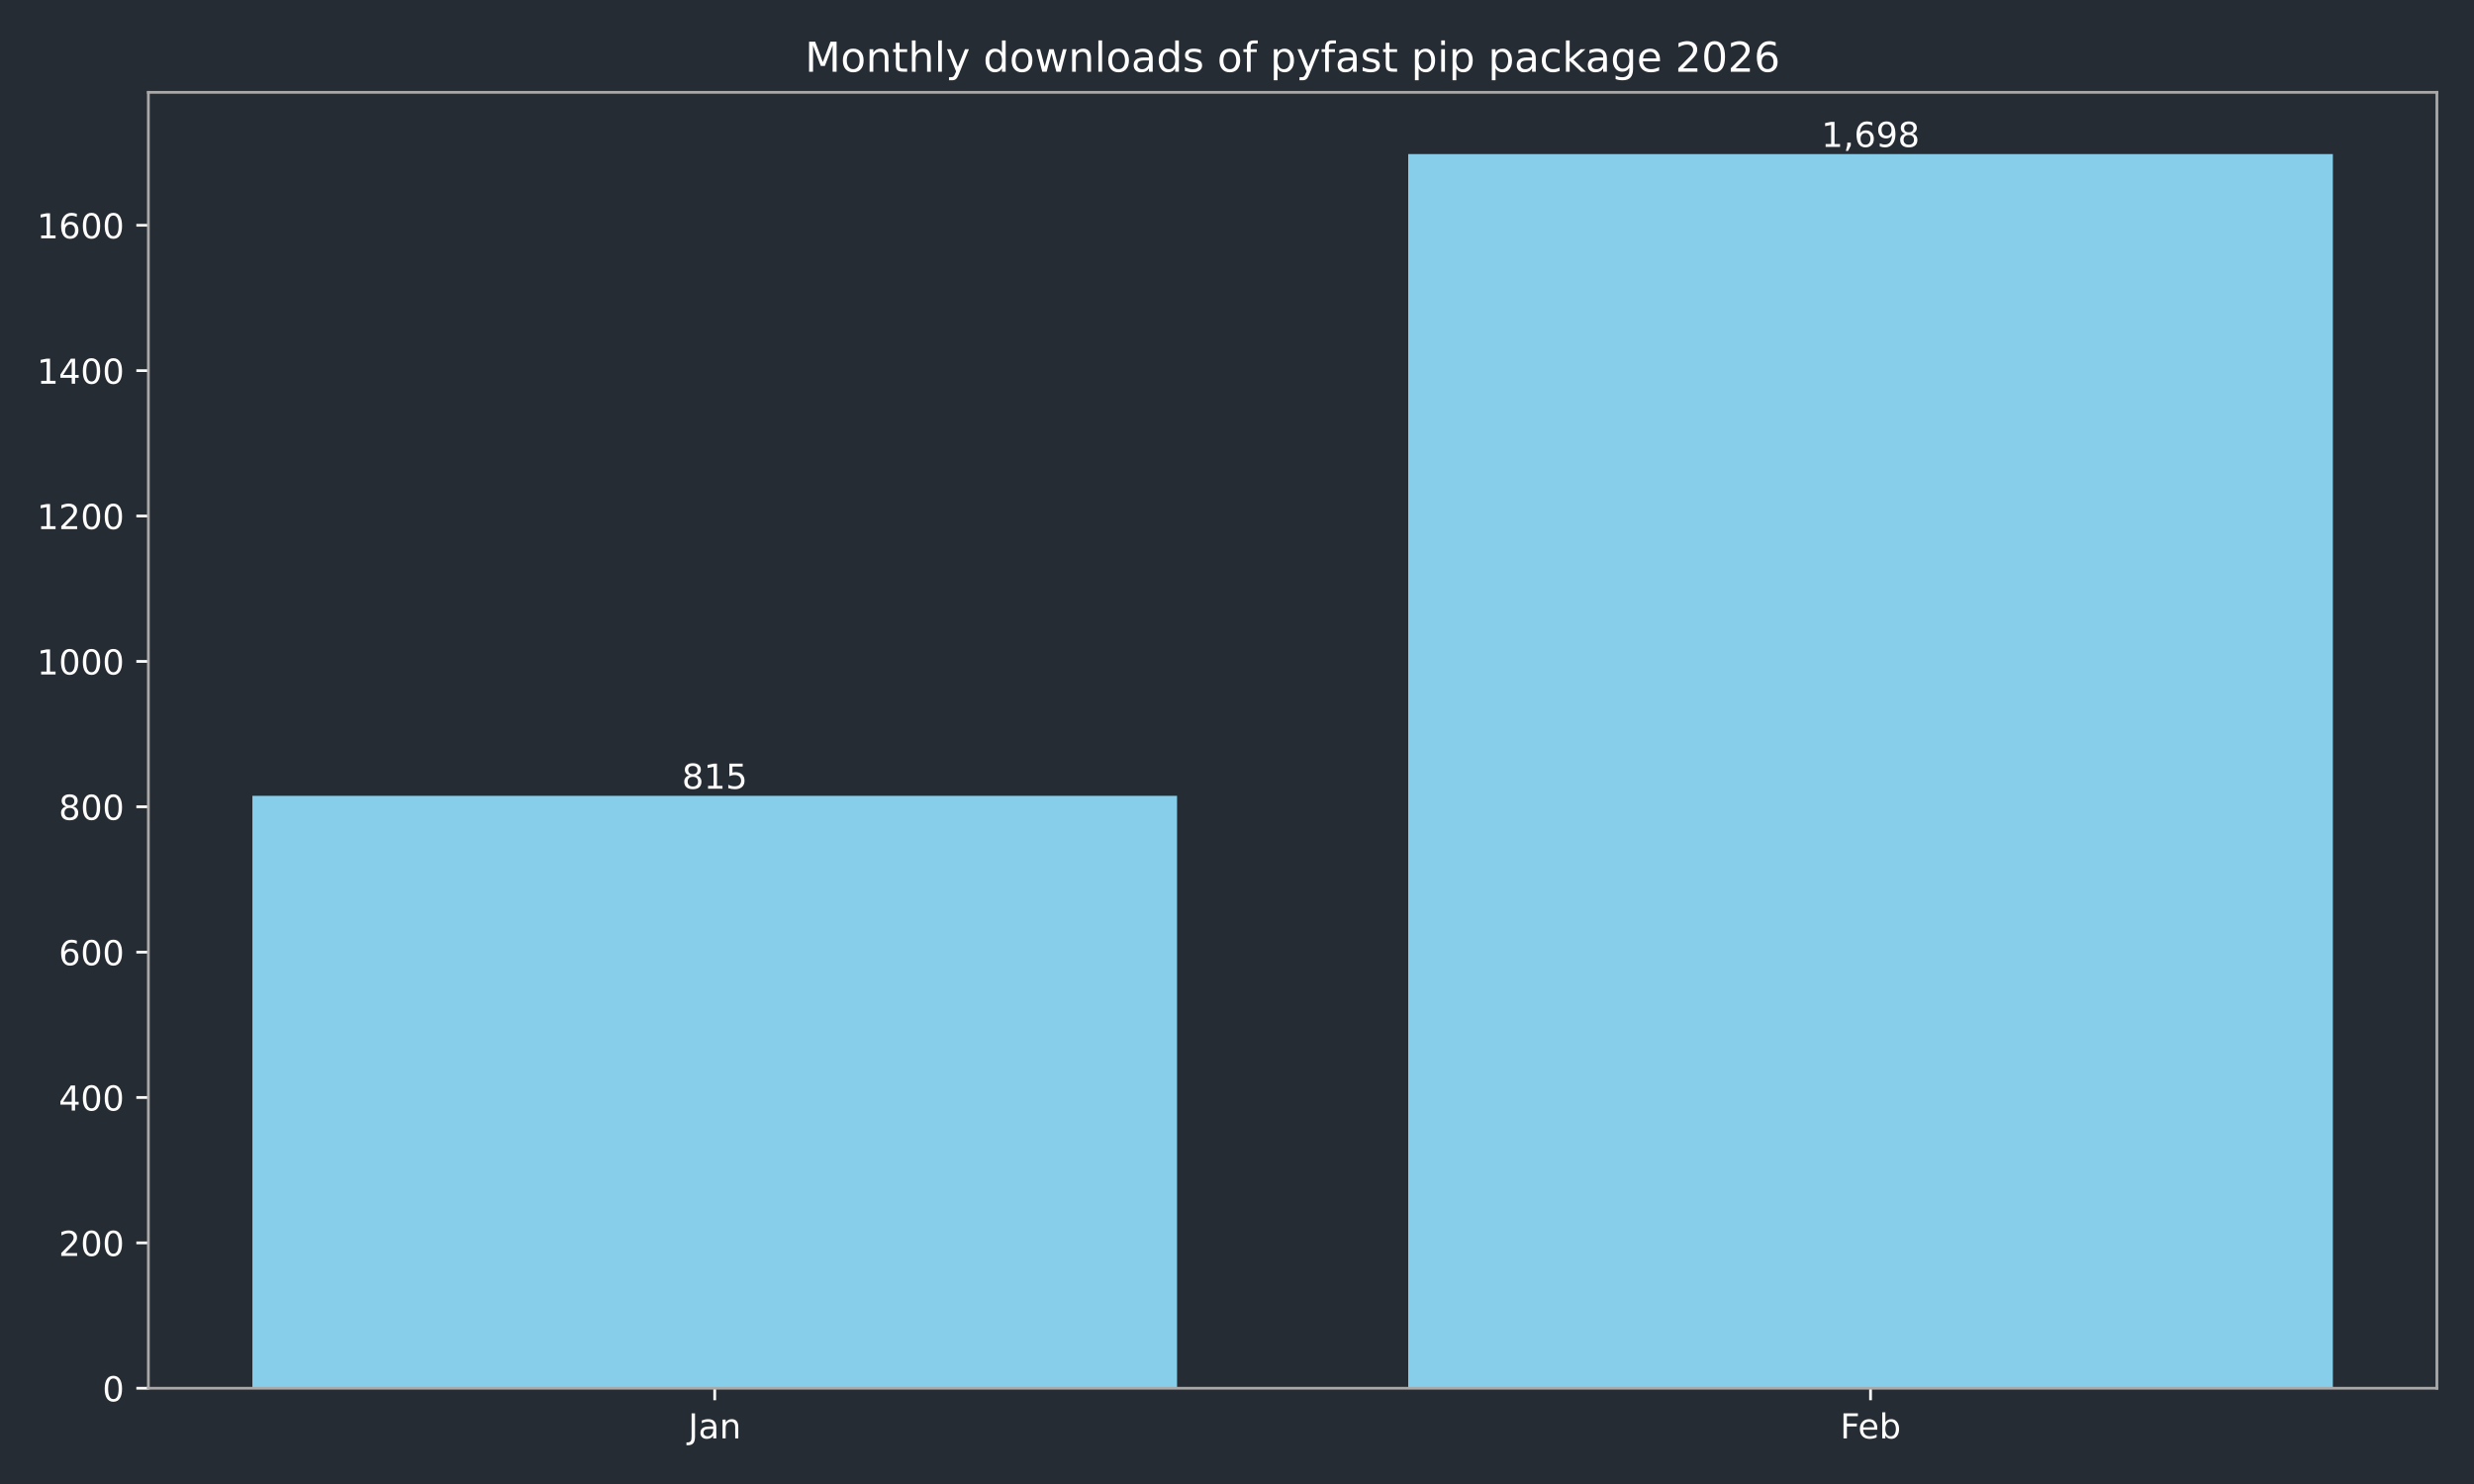
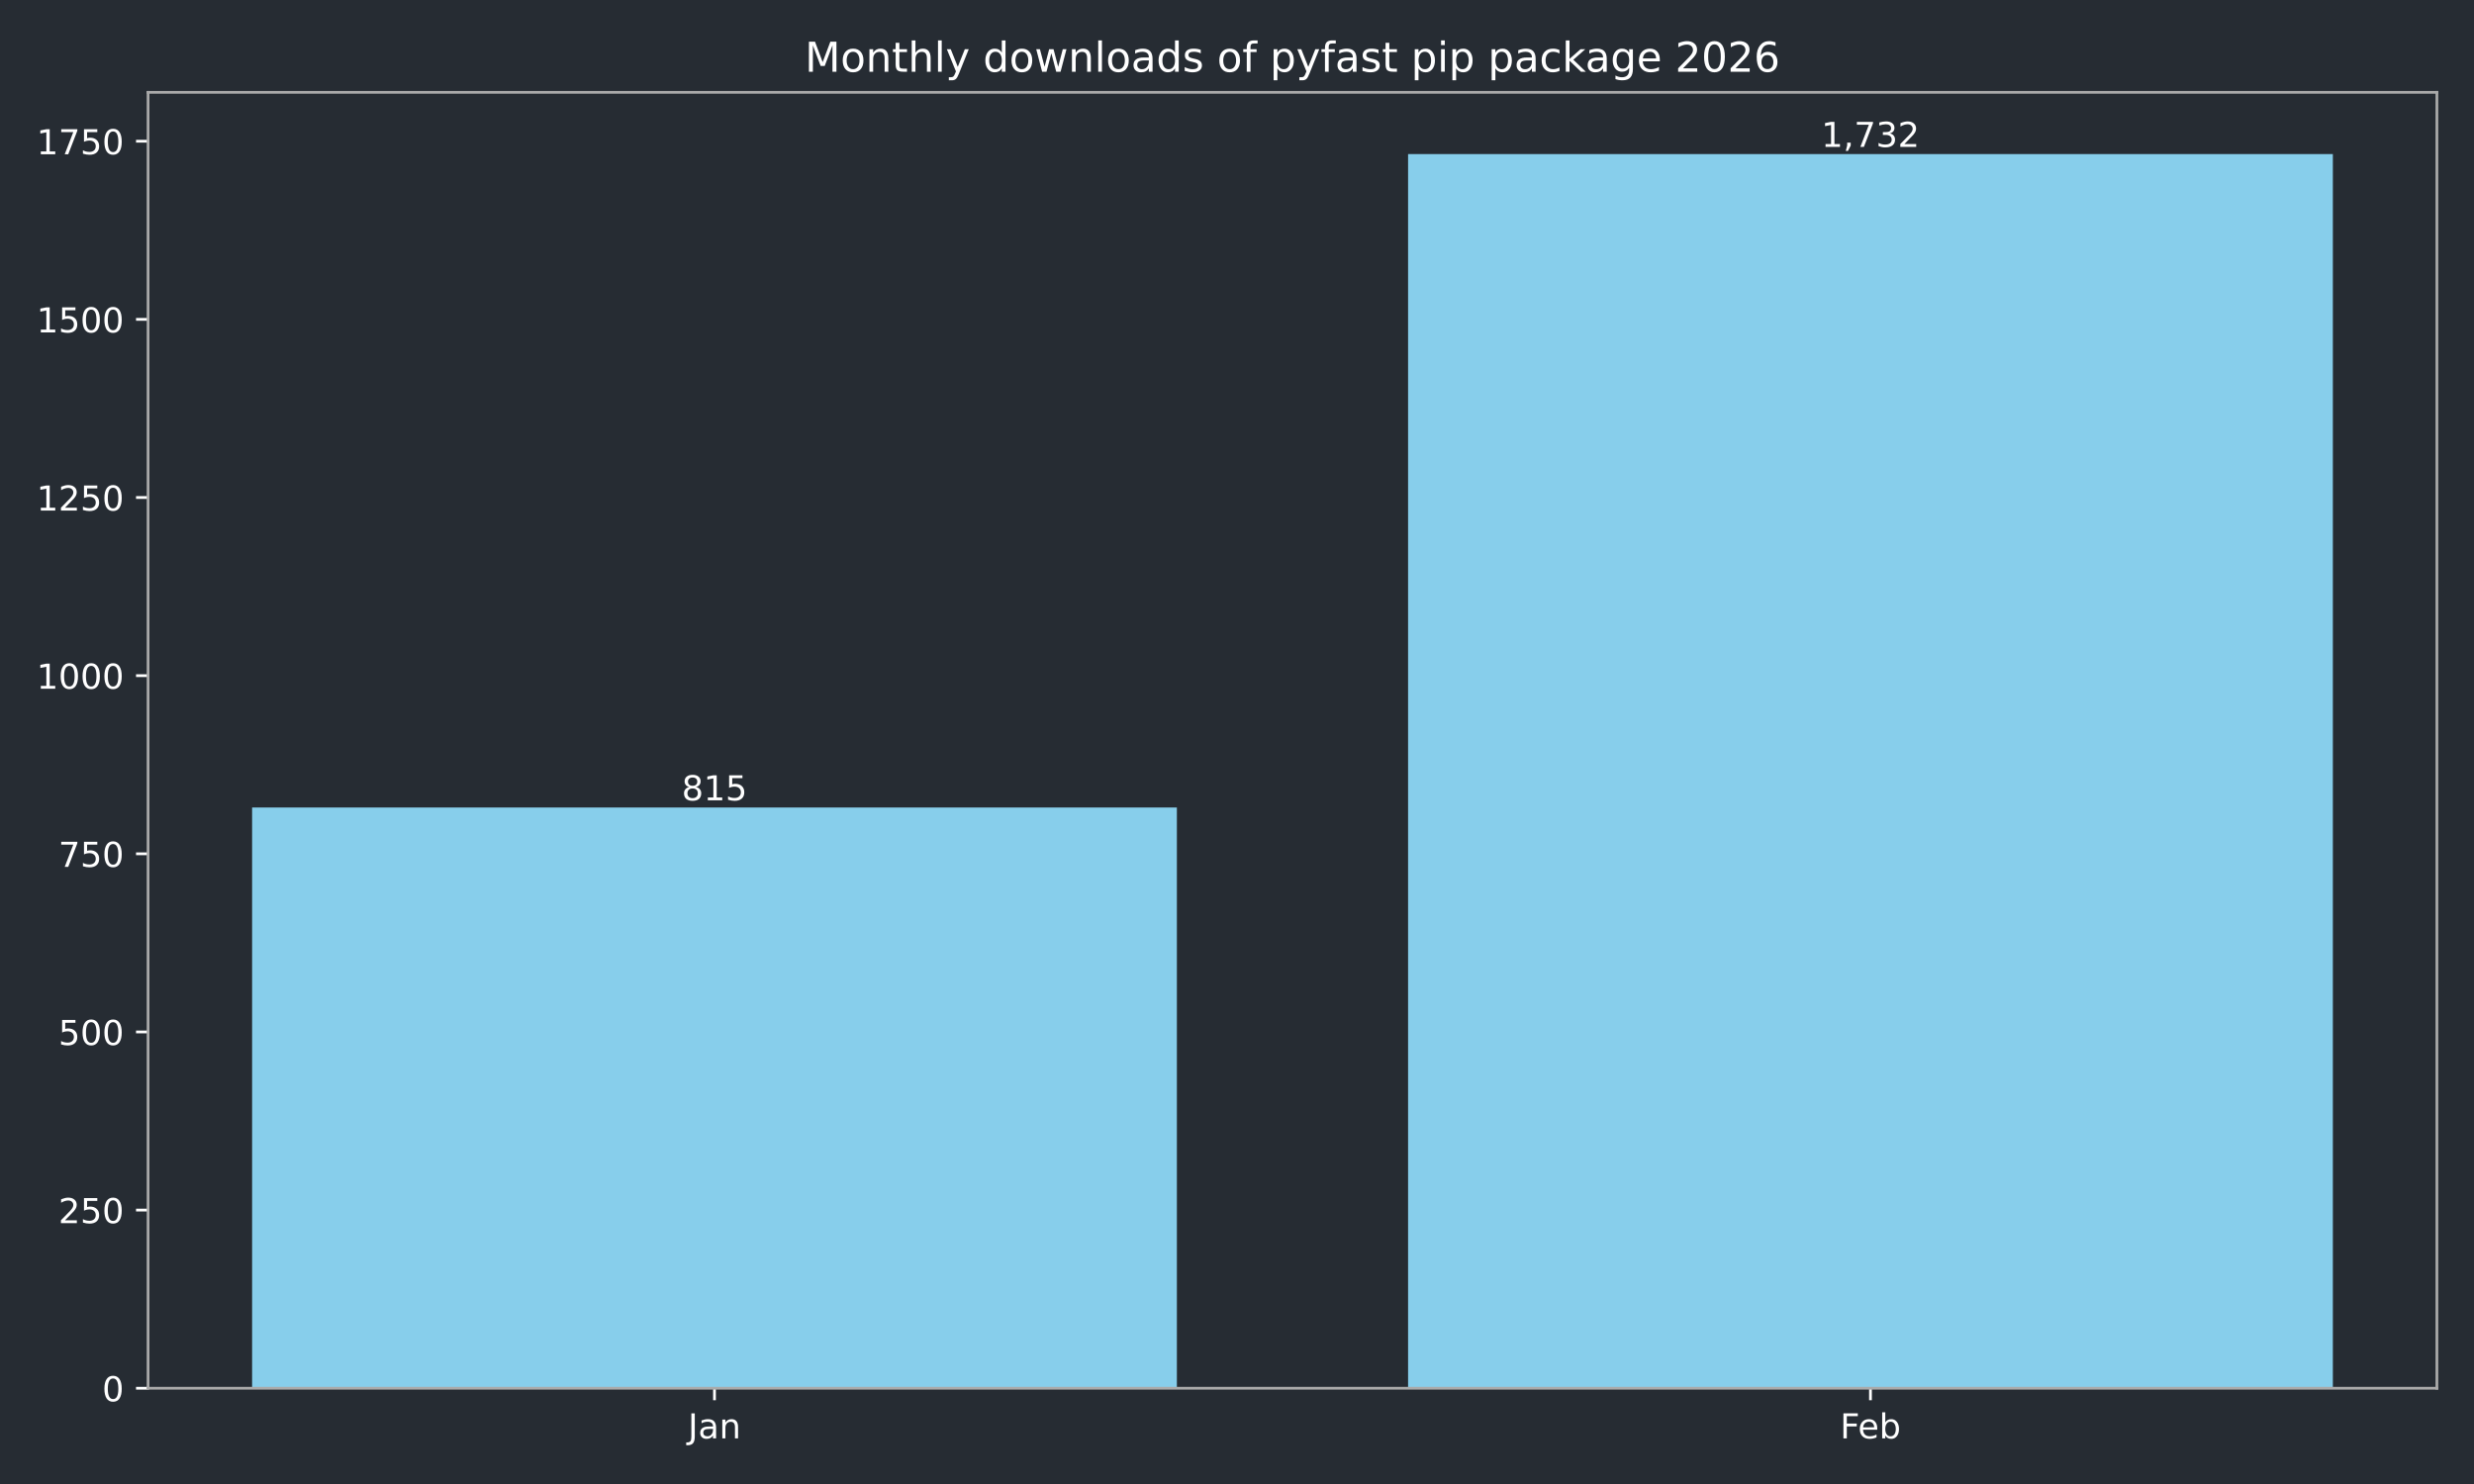
<svg xmlns="http://www.w3.org/2000/svg" xmlns:xlink="http://www.w3.org/1999/xlink" width="720pt" height="432pt" viewBox="0 0 720 432" version="1.1">
  <defs>
    <style type="text/css">*{stroke-linejoin: round; stroke-linecap: butt}</style>
  </defs>
  <g id="figure_1">
    <g id="patch_1">
      <path d="M 0 432  L 720 432  L 720 0  L 0 0  z " style="fill: #262c33" />
    </g>
    <g id="axes_1">
      <g id="patch_2">
-         <path d="M 43.18 404.12  L 709.2 404.12  L 709.2 26.88  L 43.18 26.88  z " style="fill: #262c33" />
+         <path d="M 43.09 404.12  L 709.2 404.12  L 709.2 26.88  L 43.09 26.88  z " style="fill: #262c33" />
      </g>
      <g id="patch_3">
-         <path d="M 73.454 404.12  L 342.553 404.12  L 342.553 231.676  L 73.454 231.676  z " clip-path="url(#p8ef07070da)" style="fill: #87ceeb" />
+         <path d="M 73.368 404.12  L 342.503 404.12  L 342.503 235.061  L 73.368 235.061  z " clip-path="url(#p0477649b1a)" style="fill: #87ceeb" />
      </g>
      <g id="patch_4">
-         <path d="M 409.827 404.12  L 678.926 404.12  L 678.926 44.844  L 409.827 44.844  z " clip-path="url(#p8ef07070da)" style="fill: #87ceeb" />
+         <path d="M 409.787 404.12  L 678.922 404.12  L 678.922 44.844  L 409.787 44.844  z " clip-path="url(#p0477649b1a)" style="fill: #87ceeb" />
      </g>
      <g id="matplotlib.axis_1">
        <g id="xtick_1">
          <g id="line2d_1">
            <defs>
-               <path id="m9553c338d8" d="M 0 0  L 0 3.5  " style="stroke: #ffffff; stroke-width: 0.8" />
+               <path id="mba111a708f" d="M 0 0  L 0 3.5  " style="stroke: #ffffff; stroke-width: 0.8" />
            </defs>
            <g>
-               <use xlink:href="#m9553c338d8" x="208.003" y="404.12" style="fill: #ffffff; stroke: #ffffff; stroke-width: 0.8" />
+               <use xlink:href="#mba111a708f" x="207.935" y="404.12" style="fill: #ffffff; stroke: #ffffff; stroke-width: 0.8" />
            </g>
          </g>
          <g id="text_1">
-             <g style="fill: #ffffff" transform="translate(200.2953 418.7184) scale(0.1 -0.1)">
+             <g style="fill: #ffffff" transform="translate(200.2276 418.7184) scale(0.1 -0.1)">
              <defs>
                <path id="DejaVuSans-4a" d="M 628 4666  L 1259 4666  L 1259 325  Q 1259 -519 939 -900  Q 619 -1281 -91 -1281  L -331 -1281  L -331 -750  L -134 -750  Q 284 -750 456 -515  Q 628 -281 628 325  L 628 4666  z " transform="scale(0.015625)" />
                <path id="DejaVuSans-61" d="M 2194 1759  Q 1497 1759 1228 1600  Q 959 1441 959 1056  Q 959 750 1161 570  Q 1363 391 1709 391  Q 2188 391 2477 730  Q 2766 1069 2766 1631  L 2766 1759  L 2194 1759  z M 3341 1997  L 3341 0  L 2766 0  L 2766 531  Q 2569 213 2275 61  Q 1981 -91 1556 -91  Q 1019 -91 701 211  Q 384 513 384 1019  Q 384 1609 779 1909  Q 1175 2209 1959 2209  L 2766 2209  L 2766 2266  Q 2766 2663 2505 2880  Q 2244 3097 1772 3097  Q 1472 3097 1187 3025  Q 903 2953 641 2809  L 641 3341  Q 956 3463 1253 3523  Q 1550 3584 1831 3584  Q 2591 3584 2966 3190  Q 3341 2797 3341 1997  z " transform="scale(0.015625)" />
                <path id="DejaVuSans-6e" d="M 3513 2113  L 3513 0  L 2938 0  L 2938 2094  Q 2938 2591 2744 2837  Q 2550 3084 2163 3084  Q 1697 3084 1428 2787  Q 1159 2491 1159 1978  L 1159 0  L 581 0  L 581 3500  L 1159 3500  L 1159 2956  Q 1366 3272 1645 3428  Q 1925 3584 2291 3584  Q 2894 3584 3203 3211  Q 3513 2838 3513 2113  z " transform="scale(0.015625)" />
              </defs>
              <use xlink:href="#DejaVuSans-4a" />
              <use xlink:href="#DejaVuSans-61" transform="translate(29.49219 0)" />
              <use xlink:href="#DejaVuSans-6e" transform="translate(90.77148 0)" />
            </g>
          </g>
        </g>
        <g id="xtick_2">
          <g id="line2d_2">
            <g>
-               <use xlink:href="#m9553c338d8" x="544.377" y="404.12" style="fill: #ffffff; stroke: #ffffff; stroke-width: 0.8" />
+               <use xlink:href="#mba111a708f" x="544.355" y="404.12" style="fill: #ffffff; stroke: #ffffff; stroke-width: 0.8" />
            </g>
          </g>
          <g id="text_2">
-             <g style="fill: #ffffff" transform="translate(535.5253 418.7184) scale(0.1 -0.1)">
+             <g style="fill: #ffffff" transform="translate(535.503 418.7184) scale(0.1 -0.1)">
              <defs>
                <path id="DejaVuSans-46" d="M 628 4666  L 3309 4666  L 3309 4134  L 1259 4134  L 1259 2759  L 3109 2759  L 3109 2228  L 1259 2228  L 1259 0  L 628 0  L 628 4666  z " transform="scale(0.015625)" />
                <path id="DejaVuSans-65" d="M 3597 1894  L 3597 1613  L 953 1613  Q 991 1019 1311 708  Q 1631 397 2203 397  Q 2534 397 2845 478  Q 3156 559 3463 722  L 3463 178  Q 3153 47 2828 -22  Q 2503 -91 2169 -91  Q 1331 -91 842 396  Q 353 884 353 1716  Q 353 2575 817 3079  Q 1281 3584 2069 3584  Q 2775 3584 3186 3129  Q 3597 2675 3597 1894  z M 3022 2063  Q 3016 2534 2758 2815  Q 2500 3097 2075 3097  Q 1594 3097 1305 2825  Q 1016 2553 972 2059  L 3022 2063  z " transform="scale(0.015625)" />
                <path id="DejaVuSans-62" d="M 3116 1747  Q 3116 2381 2855 2742  Q 2594 3103 2138 3103  Q 1681 3103 1420 2742  Q 1159 2381 1159 1747  Q 1159 1113 1420 752  Q 1681 391 2138 391  Q 2594 391 2855 752  Q 3116 1113 3116 1747  z M 1159 2969  Q 1341 3281 1617 3432  Q 1894 3584 2278 3584  Q 2916 3584 3314 3078  Q 3713 2572 3713 1747  Q 3713 922 3314 415  Q 2916 -91 2278 -91  Q 1894 -91 1617 61  Q 1341 213 1159 525  L 1159 0  L 581 0  L 581 4863  L 1159 4863  L 1159 2969  z " transform="scale(0.015625)" />
              </defs>
              <use xlink:href="#DejaVuSans-46" />
              <use xlink:href="#DejaVuSans-65" transform="translate(52.01953 0)" />
              <use xlink:href="#DejaVuSans-62" transform="translate(113.543 0)" />
            </g>
          </g>
        </g>
      </g>
      <g id="matplotlib.axis_2">
        <g id="ytick_1">
          <g id="line2d_3">
            <defs>
-               <path id="m270667d2bb" d="M 0 0  L -3.5 0  " style="stroke: #ffffff; stroke-width: 0.8" />
+               <path id="m06e25f13b8" d="M 0 0  L -3.5 0  " style="stroke: #ffffff; stroke-width: 0.8" />
            </defs>
            <g>
-               <use xlink:href="#m270667d2bb" x="43.18" y="404.12" style="fill: #ffffff; stroke: #ffffff; stroke-width: 0.8" />
+               <use xlink:href="#m06e25f13b8" x="43.09" y="404.12" style="fill: #ffffff; stroke: #ffffff; stroke-width: 0.8" />
            </g>
          </g>
          <g id="text_3">
-             <g style="fill: #ffffff" transform="translate(29.8175 407.9192) scale(0.1 -0.1)">
+             <g style="fill: #ffffff" transform="translate(29.7275 407.9192) scale(0.1 -0.1)">
              <defs>
                <path id="DejaVuSans-30" d="M 2034 4250  Q 1547 4250 1301 3770  Q 1056 3291 1056 2328  Q 1056 1369 1301 889  Q 1547 409 2034 409  Q 2525 409 2770 889  Q 3016 1369 3016 2328  Q 3016 3291 2770 3770  Q 2525 4250 2034 4250  z M 2034 4750  Q 2819 4750 3233 4129  Q 3647 3509 3647 2328  Q 3647 1150 3233 529  Q 2819 -91 2034 -91  Q 1250 -91 836 529  Q 422 1150 422 2328  Q 422 3509 836 4129  Q 1250 4750 2034 4750  z " transform="scale(0.015625)" />
              </defs>
              <use xlink:href="#DejaVuSans-30" />
            </g>
          </g>
        </g>
        <g id="ytick_2">
          <g id="line2d_4">
            <g>
-               <use xlink:href="#m270667d2bb" x="43.18" y="361.802" style="fill: #ffffff; stroke: #ffffff; stroke-width: 0.8" />
+               <use xlink:href="#m06e25f13b8" x="43.09" y="352.261" style="fill: #ffffff; stroke: #ffffff; stroke-width: 0.8" />
            </g>
          </g>
          <g id="text_4">
-             <g style="fill: #ffffff" transform="translate(17.0925 365.6016) scale(0.1 -0.1)">
+             <g style="fill: #ffffff" transform="translate(17.0025 356.0606) scale(0.1 -0.1)">
              <defs>
                <path id="DejaVuSans-32" d="M 1228 531  L 3431 531  L 3431 0  L 469 0  L 469 531  Q 828 903 1448 1529  Q 2069 2156 2228 2338  Q 2531 2678 2651 2914  Q 2772 3150 2772 3378  Q 2772 3750 2511 3984  Q 2250 4219 1831 4219  Q 1534 4219 1204 4116  Q 875 4013 500 3803  L 500 4441  Q 881 4594 1212 4672  Q 1544 4750 1819 4750  Q 2544 4750 2975 4387  Q 3406 4025 3406 3419  Q 3406 3131 3298 2873  Q 3191 2616 2906 2266  Q 2828 2175 2409 1742  Q 1991 1309 1228 531  z " transform="scale(0.015625)" />
+                 <path id="DejaVuSans-35" d="M 691 4666  L 3169 4666  L 3169 4134  L 1269 4134  L 1269 2991  Q 1406 3038 1543 3061  Q 1681 3084 1819 3084  Q 2600 3084 3056 2656  Q 3513 2228 3513 1497  Q 3513 744 3044 326  Q 2575 -91 1722 -91  Q 1428 -91 1123 -41  Q 819 9 494 109  L 494 744  Q 775 591 1075 516  Q 1375 441 1709 441  Q 2250 441 2565 725  Q 2881 1009 2881 1497  Q 2881 1984 2565 2268  Q 2250 2553 1709 2553  Q 1456 2553 1204 2497  Q 953 2441 691 2322  L 691 4666  z " transform="scale(0.015625)" />
              </defs>
              <use xlink:href="#DejaVuSans-32" />
-               <use xlink:href="#DejaVuSans-30" transform="translate(63.62305 0)" />
+               <use xlink:href="#DejaVuSans-35" transform="translate(63.62305 0)" />
              <use xlink:href="#DejaVuSans-30" transform="translate(127.2461 0)" />
            </g>
          </g>
        </g>
        <g id="ytick_3">
          <g id="line2d_5">
            <g>
-               <use xlink:href="#m270667d2bb" x="43.18" y="319.485" style="fill: #ffffff; stroke: #ffffff; stroke-width: 0.8" />
+               <use xlink:href="#m06e25f13b8" x="43.09" y="300.403" style="fill: #ffffff; stroke: #ffffff; stroke-width: 0.8" />
            </g>
          </g>
          <g id="text_5">
-             <g style="fill: #ffffff" transform="translate(17.0925 323.2841) scale(0.1 -0.1)">
-               <defs>
-                 <path id="DejaVuSans-34" d="M 2419 4116  L 825 1625  L 2419 1625  L 2419 4116  z M 2253 4666  L 3047 4666  L 3047 1625  L 3713 1625  L 3713 1100  L 3047 1100  L 3047 0  L 2419 0  L 2419 1100  L 313 1100  L 313 1709  L 2253 4666  z " transform="scale(0.015625)" />
-               </defs>
-               <use xlink:href="#DejaVuSans-34" />
+             <g style="fill: #ffffff" transform="translate(17.0025 304.2021) scale(0.1 -0.1)">
+               <use xlink:href="#DejaVuSans-35" />
              <use xlink:href="#DejaVuSans-30" transform="translate(63.62305 0)" />
              <use xlink:href="#DejaVuSans-30" transform="translate(127.2461 0)" />
            </g>
          </g>
        </g>
        <g id="ytick_4">
          <g id="line2d_6">
            <g>
-               <use xlink:href="#m270667d2bb" x="43.18" y="277.167" style="fill: #ffffff; stroke: #ffffff; stroke-width: 0.8" />
+               <use xlink:href="#m06e25f13b8" x="43.09" y="248.544" style="fill: #ffffff; stroke: #ffffff; stroke-width: 0.8" />
            </g>
          </g>
          <g id="text_6">
-             <g style="fill: #ffffff" transform="translate(17.0925 280.9665) scale(0.1 -0.1)">
-               <defs>
-                 <path id="DejaVuSans-36" d="M 2113 2584  Q 1688 2584 1439 2293  Q 1191 2003 1191 1497  Q 1191 994 1439 701  Q 1688 409 2113 409  Q 2538 409 2786 701  Q 3034 994 3034 1497  Q 3034 2003 2786 2293  Q 2538 2584 2113 2584  z M 3366 4563  L 3366 3988  Q 3128 4100 2886 4159  Q 2644 4219 2406 4219  Q 1781 4219 1451 3797  Q 1122 3375 1075 2522  Q 1259 2794 1537 2939  Q 1816 3084 2150 3084  Q 2853 3084 3261 2657  Q 3669 2231 3669 1497  Q 3669 778 3244 343  Q 2819 -91 2113 -91  Q 1303 -91 875 529  Q 447 1150 447 2328  Q 447 3434 972 4092  Q 1497 4750 2381 4750  Q 2619 4750 2861 4703  Q 3103 4656 3366 4563  z " transform="scale(0.015625)" />
-               </defs>
-               <use xlink:href="#DejaVuSans-36" />
-               <use xlink:href="#DejaVuSans-30" transform="translate(63.62305 0)" />
+             <g style="fill: #ffffff" transform="translate(17.0025 252.3435) scale(0.1 -0.1)">
+               <defs>
+                 <path id="DejaVuSans-37" d="M 525 4666  L 3525 4666  L 3525 4397  L 1831 0  L 1172 0  L 2766 4134  L 525 4134  L 525 4666  z " transform="scale(0.015625)" />
+               </defs>
+               <use xlink:href="#DejaVuSans-37" />
+               <use xlink:href="#DejaVuSans-35" transform="translate(63.62305 0)" />
              <use xlink:href="#DejaVuSans-30" transform="translate(127.2461 0)" />
            </g>
          </g>
        </g>
        <g id="ytick_5">
          <g id="line2d_7">
            <g>
-               <use xlink:href="#m270667d2bb" x="43.18" y="234.85" style="fill: #ffffff; stroke: #ffffff; stroke-width: 0.8" />
+               <use xlink:href="#m06e25f13b8" x="43.09" y="196.686" style="fill: #ffffff; stroke: #ffffff; stroke-width: 0.8" />
            </g>
          </g>
          <g id="text_7">
-             <g style="fill: #ffffff" transform="translate(17.0925 238.6489) scale(0.1 -0.1)">
-               <defs>
-                 <path id="DejaVuSans-38" d="M 2034 2216  Q 1584 2216 1326 1975  Q 1069 1734 1069 1313  Q 1069 891 1326 650  Q 1584 409 2034 409  Q 2484 409 2743 651  Q 3003 894 3003 1313  Q 3003 1734 2745 1975  Q 2488 2216 2034 2216  z M 1403 2484  Q 997 2584 770 2862  Q 544 3141 544 3541  Q 544 4100 942 4425  Q 1341 4750 2034 4750  Q 2731 4750 3128 4425  Q 3525 4100 3525 3541  Q 3525 3141 3298 2862  Q 3072 2584 2669 2484  Q 3125 2378 3379 2068  Q 3634 1759 3634 1313  Q 3634 634 3220 271  Q 2806 -91 2034 -91  Q 1263 -91 848 271  Q 434 634 434 1313  Q 434 1759 690 2068  Q 947 2378 1403 2484  z M 1172 3481  Q 1172 3119 1398 2916  Q 1625 2713 2034 2713  Q 2441 2713 2670 2916  Q 2900 3119 2900 3481  Q 2900 3844 2670 4047  Q 2441 4250 2034 4250  Q 1625 4250 1398 4047  Q 1172 3844 1172 3481  z " transform="scale(0.015625)" />
-               </defs>
-               <use xlink:href="#DejaVuSans-38" />
+             <g style="fill: #ffffff" transform="translate(10.64 200.4849) scale(0.1 -0.1)">
+               <defs>
+                 <path id="DejaVuSans-31" d="M 794 531  L 1825 531  L 1825 4091  L 703 3866  L 703 4441  L 1819 4666  L 2450 4666  L 2450 531  L 3481 531  L 3481 0  L 794 0  L 794 531  z " transform="scale(0.015625)" />
+               </defs>
+               <use xlink:href="#DejaVuSans-31" />
              <use xlink:href="#DejaVuSans-30" transform="translate(63.62305 0)" />
              <use xlink:href="#DejaVuSans-30" transform="translate(127.2461 0)" />
+               <use xlink:href="#DejaVuSans-30" transform="translate(190.8691 0)" />
            </g>
          </g>
        </g>
        <g id="ytick_6">
          <g id="line2d_8">
            <g>
-               <use xlink:href="#m270667d2bb" x="43.18" y="192.532" style="fill: #ffffff; stroke: #ffffff; stroke-width: 0.8" />
+               <use xlink:href="#m06e25f13b8" x="43.09" y="144.827" style="fill: #ffffff; stroke: #ffffff; stroke-width: 0.8" />
            </g>
          </g>
          <g id="text_8">
-             <g style="fill: #ffffff" transform="translate(10.73 196.3314) scale(0.1 -0.1)">
-               <defs>
-                 <path id="DejaVuSans-31" d="M 794 531  L 1825 531  L 1825 4091  L 703 3866  L 703 4441  L 1819 4666  L 2450 4666  L 2450 531  L 3481 531  L 3481 0  L 794 0  L 794 531  z " transform="scale(0.015625)" />
-               </defs>
+             <g style="fill: #ffffff" transform="translate(10.64 148.6264) scale(0.1 -0.1)">
              <use xlink:href="#DejaVuSans-31" />
-               <use xlink:href="#DejaVuSans-30" transform="translate(63.62305 0)" />
-               <use xlink:href="#DejaVuSans-30" transform="translate(127.2461 0)" />
+               <use xlink:href="#DejaVuSans-32" transform="translate(63.62305 0)" />
+               <use xlink:href="#DejaVuSans-35" transform="translate(127.2461 0)" />
              <use xlink:href="#DejaVuSans-30" transform="translate(190.8691 0)" />
            </g>
          </g>
        </g>
        <g id="ytick_7">
          <g id="line2d_9">
            <g>
-               <use xlink:href="#m270667d2bb" x="43.18" y="150.215" style="fill: #ffffff; stroke: #ffffff; stroke-width: 0.8" />
+               <use xlink:href="#m06e25f13b8" x="43.09" y="92.969" style="fill: #ffffff; stroke: #ffffff; stroke-width: 0.8" />
            </g>
          </g>
          <g id="text_9">
-             <g style="fill: #ffffff" transform="translate(10.73 154.0138) scale(0.1 -0.1)">
+             <g style="fill: #ffffff" transform="translate(10.64 96.76778) scale(0.1 -0.1)">
              <use xlink:href="#DejaVuSans-31" />
-               <use xlink:href="#DejaVuSans-32" transform="translate(63.62305 0)" />
+               <use xlink:href="#DejaVuSans-35" transform="translate(63.62305 0)" />
              <use xlink:href="#DejaVuSans-30" transform="translate(127.2461 0)" />
              <use xlink:href="#DejaVuSans-30" transform="translate(190.8691 0)" />
            </g>
          </g>
        </g>
        <g id="ytick_8">
          <g id="line2d_10">
            <g>
-               <use xlink:href="#m270667d2bb" x="43.18" y="107.897" style="fill: #ffffff; stroke: #ffffff; stroke-width: 0.8" />
+               <use xlink:href="#m06e25f13b8" x="43.09" y="41.11" style="fill: #ffffff; stroke: #ffffff; stroke-width: 0.8" />
            </g>
          </g>
          <g id="text_10">
-             <g style="fill: #ffffff" transform="translate(10.73 111.6962) scale(0.1 -0.1)">
+             <g style="fill: #ffffff" transform="translate(10.64 44.90921) scale(0.1 -0.1)">
              <use xlink:href="#DejaVuSans-31" />
-               <use xlink:href="#DejaVuSans-34" transform="translate(63.62305 0)" />
-               <use xlink:href="#DejaVuSans-30" transform="translate(127.2461 0)" />
+               <use xlink:href="#DejaVuSans-37" transform="translate(63.62305 0)" />
+               <use xlink:href="#DejaVuSans-35" transform="translate(127.2461 0)" />
              <use xlink:href="#DejaVuSans-30" transform="translate(190.8691 0)" />
            </g>
          </g>
        </g>
-         <g id="ytick_9">
-           <g id="line2d_11">
-             <g>
-               <use xlink:href="#m270667d2bb" x="43.18" y="65.579" style="fill: #ffffff; stroke: #ffffff; stroke-width: 0.8" />
-             </g>
-           </g>
-           <g id="text_11">
-             <g style="fill: #ffffff" transform="translate(10.73 69.37864) scale(0.1 -0.1)">
-               <use xlink:href="#DejaVuSans-31" />
-               <use xlink:href="#DejaVuSans-36" transform="translate(63.62305 0)" />
-               <use xlink:href="#DejaVuSans-30" transform="translate(127.2461 0)" />
-               <use xlink:href="#DejaVuSans-30" transform="translate(190.8691 0)" />
-             </g>
-           </g>
-         </g>
      </g>
      <g id="patch_5">
-         <path d="M 43.18 404.12  L 43.18 26.88  " style="fill: none; stroke: #a9a9a9; stroke-width: 0.8; stroke-linejoin: miter; stroke-linecap: square" />
+         <path d="M 43.09 404.12  L 43.09 26.88  " style="fill: none; stroke: #a9a9a9; stroke-width: 0.8; stroke-linejoin: miter; stroke-linecap: square" />
      </g>
      <g id="patch_6">
        <path d="M 709.2 404.12  L 709.2 26.88  " style="fill: none; stroke: #a9a9a9; stroke-width: 0.8; stroke-linejoin: miter; stroke-linecap: square" />
      </g>
      <g id="patch_7">
-         <path d="M 43.18 404.12  L 709.2 404.12  " style="fill: none; stroke: #a9a9a9; stroke-width: 0.8; stroke-linejoin: miter; stroke-linecap: square" />
+         <path d="M 43.09 404.12  L 709.2 404.12  " style="fill: none; stroke: #a9a9a9; stroke-width: 0.8; stroke-linejoin: miter; stroke-linecap: square" />
      </g>
      <g id="patch_8">
-         <path d="M 43.18 26.88  L 709.2 26.88  " style="fill: none; stroke: #a9a9a9; stroke-width: 0.8; stroke-linejoin: miter; stroke-linecap: square" />
-       </g>
-       <g id="text_12">
-         <g style="fill: #ffffff" transform="translate(198.4594 229.5962) scale(0.1 -0.1)">
+         <path d="M 43.09 26.88  L 709.2 26.88  " style="fill: none; stroke: #a9a9a9; stroke-width: 0.8; stroke-linejoin: miter; stroke-linecap: square" />
+       </g>
+       <g id="text_11">
+         <g style="fill: #ffffff" transform="translate(198.3917 232.9814) scale(0.1 -0.1)">
          <defs>
-             <path id="DejaVuSans-35" d="M 691 4666  L 3169 4666  L 3169 4134  L 1269 4134  L 1269 2991  Q 1406 3038 1543 3061  Q 1681 3084 1819 3084  Q 2600 3084 3056 2656  Q 3513 2228 3513 1497  Q 3513 744 3044 326  Q 2575 -91 1722 -91  Q 1428 -91 1123 -41  Q 819 9 494 109  L 494 744  Q 775 591 1075 516  Q 1375 441 1709 441  Q 2250 441 2565 725  Q 2881 1009 2881 1497  Q 2881 1984 2565 2268  Q 2250 2553 1709 2553  Q 1456 2553 1204 2497  Q 953 2441 691 2322  L 691 4666  z " transform="scale(0.015625)" />
+             <path id="DejaVuSans-38" d="M 2034 2216  Q 1584 2216 1326 1975  Q 1069 1734 1069 1313  Q 1069 891 1326 650  Q 1584 409 2034 409  Q 2484 409 2743 651  Q 3003 894 3003 1313  Q 3003 1734 2745 1975  Q 2488 2216 2034 2216  z M 1403 2484  Q 997 2584 770 2862  Q 544 3141 544 3541  Q 544 4100 942 4425  Q 1341 4750 2034 4750  Q 2731 4750 3128 4425  Q 3525 4100 3525 3541  Q 3525 3141 3298 2862  Q 3072 2584 2669 2484  Q 3125 2378 3379 2068  Q 3634 1759 3634 1313  Q 3634 634 3220 271  Q 2806 -91 2034 -91  Q 1263 -91 848 271  Q 434 634 434 1313  Q 434 1759 690 2068  Q 947 2378 1403 2484  z M 1172 3481  Q 1172 3119 1398 2916  Q 1625 2713 2034 2713  Q 2441 2713 2670 2916  Q 2900 3119 2900 3481  Q 2900 3844 2670 4047  Q 2441 4250 2034 4250  Q 1625 4250 1398 4047  Q 1172 3844 1172 3481  z " transform="scale(0.015625)" />
          </defs>
          <use xlink:href="#DejaVuSans-38" />
          <use xlink:href="#DejaVuSans-31" transform="translate(63.62305 0)" />
          <use xlink:href="#DejaVuSans-35" transform="translate(127.2461 0)" />
        </g>
      </g>
-       <g id="text_13">
-         <g style="fill: #ffffff" transform="translate(530.0628 42.76412) scale(0.1 -0.1)">
+       <g id="text_12">
+         <g style="fill: #ffffff" transform="translate(530.0405 42.76412) scale(0.1 -0.1)">
          <defs>
            <path id="DejaVuSans-2c" d="M 750 794  L 1409 794  L 1409 256  L 897 -744  L 494 -744  L 750 256  L 750 794  z " transform="scale(0.015625)" />
-             <path id="DejaVuSans-39" d="M 703 97  L 703 672  Q 941 559 1184 500  Q 1428 441 1663 441  Q 2288 441 2617 861  Q 2947 1281 2994 2138  Q 2813 1869 2534 1725  Q 2256 1581 1919 1581  Q 1219 1581 811 2004  Q 403 2428 403 3163  Q 403 3881 828 4315  Q 1253 4750 1959 4750  Q 2769 4750 3195 4129  Q 3622 3509 3622 2328  Q 3622 1225 3098 567  Q 2575 -91 1691 -91  Q 1453 -91 1209 -44  Q 966 3 703 97  z M 1959 2075  Q 2384 2075 2632 2365  Q 2881 2656 2881 3163  Q 2881 3666 2632 3958  Q 2384 4250 1959 4250  Q 1534 4250 1286 3958  Q 1038 3666 1038 3163  Q 1038 2656 1286 2365  Q 1534 2075 1959 2075  z " transform="scale(0.015625)" />
+             <path id="DejaVuSans-33" d="M 2597 2516  Q 3050 2419 3304 2112  Q 3559 1806 3559 1356  Q 3559 666 3084 287  Q 2609 -91 1734 -91  Q 1441 -91 1130 -33  Q 819 25 488 141  L 488 750  Q 750 597 1062 519  Q 1375 441 1716 441  Q 2309 441 2620 675  Q 2931 909 2931 1356  Q 2931 1769 2642 2001  Q 2353 2234 1838 2234  L 1294 2234  L 1294 2753  L 1863 2753  Q 2328 2753 2575 2939  Q 2822 3125 2822 3475  Q 2822 3834 2567 4026  Q 2313 4219 1838 4219  Q 1578 4219 1281 4162  Q 984 4106 628 3988  L 628 4550  Q 988 4650 1302 4700  Q 1616 4750 1894 4750  Q 2613 4750 3031 4423  Q 3450 4097 3450 3541  Q 3450 3153 3228 2886  Q 3006 2619 2597 2516  z " transform="scale(0.015625)" />
          </defs>
          <use xlink:href="#DejaVuSans-31" />
          <use xlink:href="#DejaVuSans-2c" transform="translate(63.62305 0)" />
-           <use xlink:href="#DejaVuSans-36" transform="translate(95.41016 0)" />
-           <use xlink:href="#DejaVuSans-39" transform="translate(159.0332 0)" />
-           <use xlink:href="#DejaVuSans-38" transform="translate(222.6562 0)" />
-         </g>
-       </g>
-       <g id="text_14">
-         <g style="fill: #ffffff" transform="translate(234.2881 20.88) scale(0.12 -0.12)">
+           <use xlink:href="#DejaVuSans-37" transform="translate(95.41016 0)" />
+           <use xlink:href="#DejaVuSans-33" transform="translate(159.0332 0)" />
+           <use xlink:href="#DejaVuSans-32" transform="translate(222.6562 0)" />
+         </g>
+       </g>
+       <g id="text_13">
+         <g style="fill: #ffffff" transform="translate(234.2431 20.88) scale(0.12 -0.12)">
          <defs>
            <path id="DejaVuSans-4d" d="M 628 4666  L 1569 4666  L 2759 1491  L 3956 4666  L 4897 4666  L 4897 0  L 4281 0  L 4281 4097  L 3078 897  L 2444 897  L 1241 4097  L 1241 0  L 628 0  L 628 4666  z " transform="scale(0.015625)" />
            <path id="DejaVuSans-6f" d="M 1959 3097  Q 1497 3097 1228 2736  Q 959 2375 959 1747  Q 959 1119 1226 758  Q 1494 397 1959 397  Q 2419 397 2687 759  Q 2956 1122 2956 1747  Q 2956 2369 2687 2733  Q 2419 3097 1959 3097  z M 1959 3584  Q 2709 3584 3137 3096  Q 3566 2609 3566 1747  Q 3566 888 3137 398  Q 2709 -91 1959 -91  Q 1206 -91 779 398  Q 353 888 353 1747  Q 353 2609 779 3096  Q 1206 3584 1959 3584  z " transform="scale(0.015625)" />
            <path id="DejaVuSans-74" d="M 1172 4494  L 1172 3500  L 2356 3500  L 2356 3053  L 1172 3053  L 1172 1153  Q 1172 725 1289 603  Q 1406 481 1766 481  L 2356 481  L 2356 0  L 1766 0  Q 1100 0 847 248  Q 594 497 594 1153  L 594 3053  L 172 3053  L 172 3500  L 594 3500  L 594 4494  L 1172 4494  z " transform="scale(0.015625)" />
            <path id="DejaVuSans-68" d="M 3513 2113  L 3513 0  L 2938 0  L 2938 2094  Q 2938 2591 2744 2837  Q 2550 3084 2163 3084  Q 1697 3084 1428 2787  Q 1159 2491 1159 1978  L 1159 0  L 581 0  L 581 4863  L 1159 4863  L 1159 2956  Q 1366 3272 1645 3428  Q 1925 3584 2291 3584  Q 2894 3584 3203 3211  Q 3513 2838 3513 2113  z " transform="scale(0.015625)" />
            <path id="DejaVuSans-6c" d="M 603 4863  L 1178 4863  L 1178 0  L 603 0  L 603 4863  z " transform="scale(0.015625)" />
            <path id="DejaVuSans-79" d="M 2059 -325  Q 1816 -950 1584 -1140  Q 1353 -1331 966 -1331  L 506 -1331  L 506 -850  L 844 -850  Q 1081 -850 1212 -737  Q 1344 -625 1503 -206  L 1606 56  L 191 3500  L 800 3500  L 1894 763  L 2988 3500  L 3597 3500  L 2059 -325  z " transform="scale(0.015625)" />
            <path id="DejaVuSans-20" transform="scale(0.015625)" />
            <path id="DejaVuSans-64" d="M 2906 2969  L 2906 4863  L 3481 4863  L 3481 0  L 2906 0  L 2906 525  Q 2725 213 2448 61  Q 2172 -91 1784 -91  Q 1150 -91 751 415  Q 353 922 353 1747  Q 353 2572 751 3078  Q 1150 3584 1784 3584  Q 2172 3584 2448 3432  Q 2725 3281 2906 2969  z M 947 1747  Q 947 1113 1208 752  Q 1469 391 1925 391  Q 2381 391 2643 752  Q 2906 1113 2906 1747  Q 2906 2381 2643 2742  Q 2381 3103 1925 3103  Q 1469 3103 1208 2742  Q 947 2381 947 1747  z " transform="scale(0.015625)" />
            <path id="DejaVuSans-77" d="M 269 3500  L 844 3500  L 1563 769  L 2278 3500  L 2956 3500  L 3675 769  L 4391 3500  L 4966 3500  L 4050 0  L 3372 0  L 2619 2869  L 1863 0  L 1184 0  L 269 3500  z " transform="scale(0.015625)" />
            <path id="DejaVuSans-73" d="M 2834 3397  L 2834 2853  Q 2591 2978 2328 3040  Q 2066 3103 1784 3103  Q 1356 3103 1142 2972  Q 928 2841 928 2578  Q 928 2378 1081 2264  Q 1234 2150 1697 2047  L 1894 2003  Q 2506 1872 2764 1633  Q 3022 1394 3022 966  Q 3022 478 2636 193  Q 2250 -91 1575 -91  Q 1294 -91 989 -36  Q 684 19 347 128  L 347 722  Q 666 556 975 473  Q 1284 391 1588 391  Q 1994 391 2212 530  Q 2431 669 2431 922  Q 2431 1156 2273 1281  Q 2116 1406 1581 1522  L 1381 1569  Q 847 1681 609 1914  Q 372 2147 372 2553  Q 372 3047 722 3315  Q 1072 3584 1716 3584  Q 2034 3584 2315 3537  Q 2597 3491 2834 3397  z " transform="scale(0.015625)" />
            <path id="DejaVuSans-66" d="M 2375 4863  L 2375 4384  L 1825 4384  Q 1516 4384 1395 4259  Q 1275 4134 1275 3809  L 1275 3500  L 2222 3500  L 2222 3053  L 1275 3053  L 1275 0  L 697 0  L 697 3053  L 147 3053  L 147 3500  L 697 3500  L 697 3744  Q 697 4328 969 4595  Q 1241 4863 1831 4863  L 2375 4863  z " transform="scale(0.015625)" />
            <path id="DejaVuSans-70" d="M 1159 525  L 1159 -1331  L 581 -1331  L 581 3500  L 1159 3500  L 1159 2969  Q 1341 3281 1617 3432  Q 1894 3584 2278 3584  Q 2916 3584 3314 3078  Q 3713 2572 3713 1747  Q 3713 922 3314 415  Q 2916 -91 2278 -91  Q 1894 -91 1617 61  Q 1341 213 1159 525  z M 3116 1747  Q 3116 2381 2855 2742  Q 2594 3103 2138 3103  Q 1681 3103 1420 2742  Q 1159 2381 1159 1747  Q 1159 1113 1420 752  Q 1681 391 2138 391  Q 2594 391 2855 752  Q 3116 1113 3116 1747  z " transform="scale(0.015625)" />
            <path id="DejaVuSans-69" d="M 603 3500  L 1178 3500  L 1178 0  L 603 0  L 603 3500  z M 603 4863  L 1178 4863  L 1178 4134  L 603 4134  L 603 4863  z " transform="scale(0.015625)" />
            <path id="DejaVuSans-63" d="M 3122 3366  L 3122 2828  Q 2878 2963 2633 3030  Q 2388 3097 2138 3097  Q 1578 3097 1268 2742  Q 959 2388 959 1747  Q 959 1106 1268 751  Q 1578 397 2138 397  Q 2388 397 2633 464  Q 2878 531 3122 666  L 3122 134  Q 2881 22 2623 -34  Q 2366 -91 2075 -91  Q 1284 -91 818 406  Q 353 903 353 1747  Q 353 2603 823 3093  Q 1294 3584 2113 3584  Q 2378 3584 2631 3529  Q 2884 3475 3122 3366  z " transform="scale(0.015625)" />
            <path id="DejaVuSans-6b" d="M 581 4863  L 1159 4863  L 1159 1991  L 2875 3500  L 3609 3500  L 1753 1863  L 3688 0  L 2938 0  L 1159 1709  L 1159 0  L 581 0  L 581 4863  z " transform="scale(0.015625)" />
            <path id="DejaVuSans-67" d="M 2906 1791  Q 2906 2416 2648 2759  Q 2391 3103 1925 3103  Q 1463 3103 1205 2759  Q 947 2416 947 1791  Q 947 1169 1205 825  Q 1463 481 1925 481  Q 2391 481 2648 825  Q 2906 1169 2906 1791  z M 3481 434  Q 3481 -459 3084 -895  Q 2688 -1331 1869 -1331  Q 1566 -1331 1297 -1286  Q 1028 -1241 775 -1147  L 775 -588  Q 1028 -725 1275 -790  Q 1522 -856 1778 -856  Q 2344 -856 2625 -561  Q 2906 -266 2906 331  L 2906 616  Q 2728 306 2450 153  Q 2172 0 1784 0  Q 1141 0 747 490  Q 353 981 353 1791  Q 353 2603 747 3093  Q 1141 3584 1784 3584  Q 2172 3584 2450 3431  Q 2728 3278 2906 2969  L 2906 3500  L 3481 3500  L 3481 434  z " transform="scale(0.015625)" />
+             <path id="DejaVuSans-36" d="M 2113 2584  Q 1688 2584 1439 2293  Q 1191 2003 1191 1497  Q 1191 994 1439 701  Q 1688 409 2113 409  Q 2538 409 2786 701  Q 3034 994 3034 1497  Q 3034 2003 2786 2293  Q 2538 2584 2113 2584  z M 3366 4563  L 3366 3988  Q 3128 4100 2886 4159  Q 2644 4219 2406 4219  Q 1781 4219 1451 3797  Q 1122 3375 1075 2522  Q 1259 2794 1537 2939  Q 1816 3084 2150 3084  Q 2853 3084 3261 2657  Q 3669 2231 3669 1497  Q 3669 778 3244 343  Q 2819 -91 2113 -91  Q 1303 -91 875 529  Q 447 1150 447 2328  Q 447 3434 972 4092  Q 1497 4750 2381 4750  Q 2619 4750 2861 4703  Q 3103 4656 3366 4563  z " transform="scale(0.015625)" />
          </defs>
          <use xlink:href="#DejaVuSans-4d" />
          <use xlink:href="#DejaVuSans-6f" transform="translate(86.2793 0)" />
          <use xlink:href="#DejaVuSans-6e" transform="translate(147.4609 0)" />
          <use xlink:href="#DejaVuSans-74" transform="translate(210.8398 0)" />
          <use xlink:href="#DejaVuSans-68" transform="translate(250.0488 0)" />
          <use xlink:href="#DejaVuSans-6c" transform="translate(313.4277 0)" />
          <use xlink:href="#DejaVuSans-79" transform="translate(341.2109 0)" />
          <use xlink:href="#DejaVuSans-20" transform="translate(400.3906 0)" />
          <use xlink:href="#DejaVuSans-64" transform="translate(432.1777 0)" />
          <use xlink:href="#DejaVuSans-6f" transform="translate(495.6543 0)" />
          <use xlink:href="#DejaVuSans-77" transform="translate(556.8359 0)" />
          <use xlink:href="#DejaVuSans-6e" transform="translate(638.623 0)" />
          <use xlink:href="#DejaVuSans-6c" transform="translate(702.002 0)" />
          <use xlink:href="#DejaVuSans-6f" transform="translate(729.7852 0)" />
          <use xlink:href="#DejaVuSans-61" transform="translate(790.9668 0)" />
          <use xlink:href="#DejaVuSans-64" transform="translate(852.2461 0)" />
          <use xlink:href="#DejaVuSans-73" transform="translate(915.7227 0)" />
          <use xlink:href="#DejaVuSans-20" transform="translate(967.8223 0)" />
          <use xlink:href="#DejaVuSans-6f" transform="translate(999.6094 0)" />
          <use xlink:href="#DejaVuSans-66" transform="translate(1060.791 0)" />
          <use xlink:href="#DejaVuSans-20" transform="translate(1095.996 0)" />
          <use xlink:href="#DejaVuSans-70" transform="translate(1127.783 0)" />
          <use xlink:href="#DejaVuSans-79" transform="translate(1191.26 0)" />
          <use xlink:href="#DejaVuSans-66" transform="translate(1250.439 0)" />
          <use xlink:href="#DejaVuSans-61" transform="translate(1285.645 0)" />
          <use xlink:href="#DejaVuSans-73" transform="translate(1346.924 0)" />
          <use xlink:href="#DejaVuSans-74" transform="translate(1399.023 0)" />
          <use xlink:href="#DejaVuSans-20" transform="translate(1438.232 0)" />
          <use xlink:href="#DejaVuSans-70" transform="translate(1470.02 0)" />
          <use xlink:href="#DejaVuSans-69" transform="translate(1533.496 0)" />
          <use xlink:href="#DejaVuSans-70" transform="translate(1561.279 0)" />
          <use xlink:href="#DejaVuSans-20" transform="translate(1624.756 0)" />
          <use xlink:href="#DejaVuSans-70" transform="translate(1656.543 0)" />
          <use xlink:href="#DejaVuSans-61" transform="translate(1720.02 0)" />
          <use xlink:href="#DejaVuSans-63" transform="translate(1781.299 0)" />
          <use xlink:href="#DejaVuSans-6b" transform="translate(1836.279 0)" />
          <use xlink:href="#DejaVuSans-61" transform="translate(1892.439 0)" />
          <use xlink:href="#DejaVuSans-67" transform="translate(1953.719 0)" />
          <use xlink:href="#DejaVuSans-65" transform="translate(2017.195 0)" />
          <use xlink:href="#DejaVuSans-20" transform="translate(2078.719 0)" />
          <use xlink:href="#DejaVuSans-32" transform="translate(2110.506 0)" />
          <use xlink:href="#DejaVuSans-30" transform="translate(2174.129 0)" />
          <use xlink:href="#DejaVuSans-32" transform="translate(2237.752 0)" />
          <use xlink:href="#DejaVuSans-36" transform="translate(2301.375 0)" />
        </g>
      </g>
    </g>
  </g>
  <defs>
-     <clipPath id="p8ef07070da">
-       <rect x="43.18" y="26.88" width="666.02" height="377.24" />
+     <clipPath id="p0477649b1a">
+       <rect x="43.09" y="26.88" width="666.11" height="377.24" />
    </clipPath>
  </defs>
</svg>
